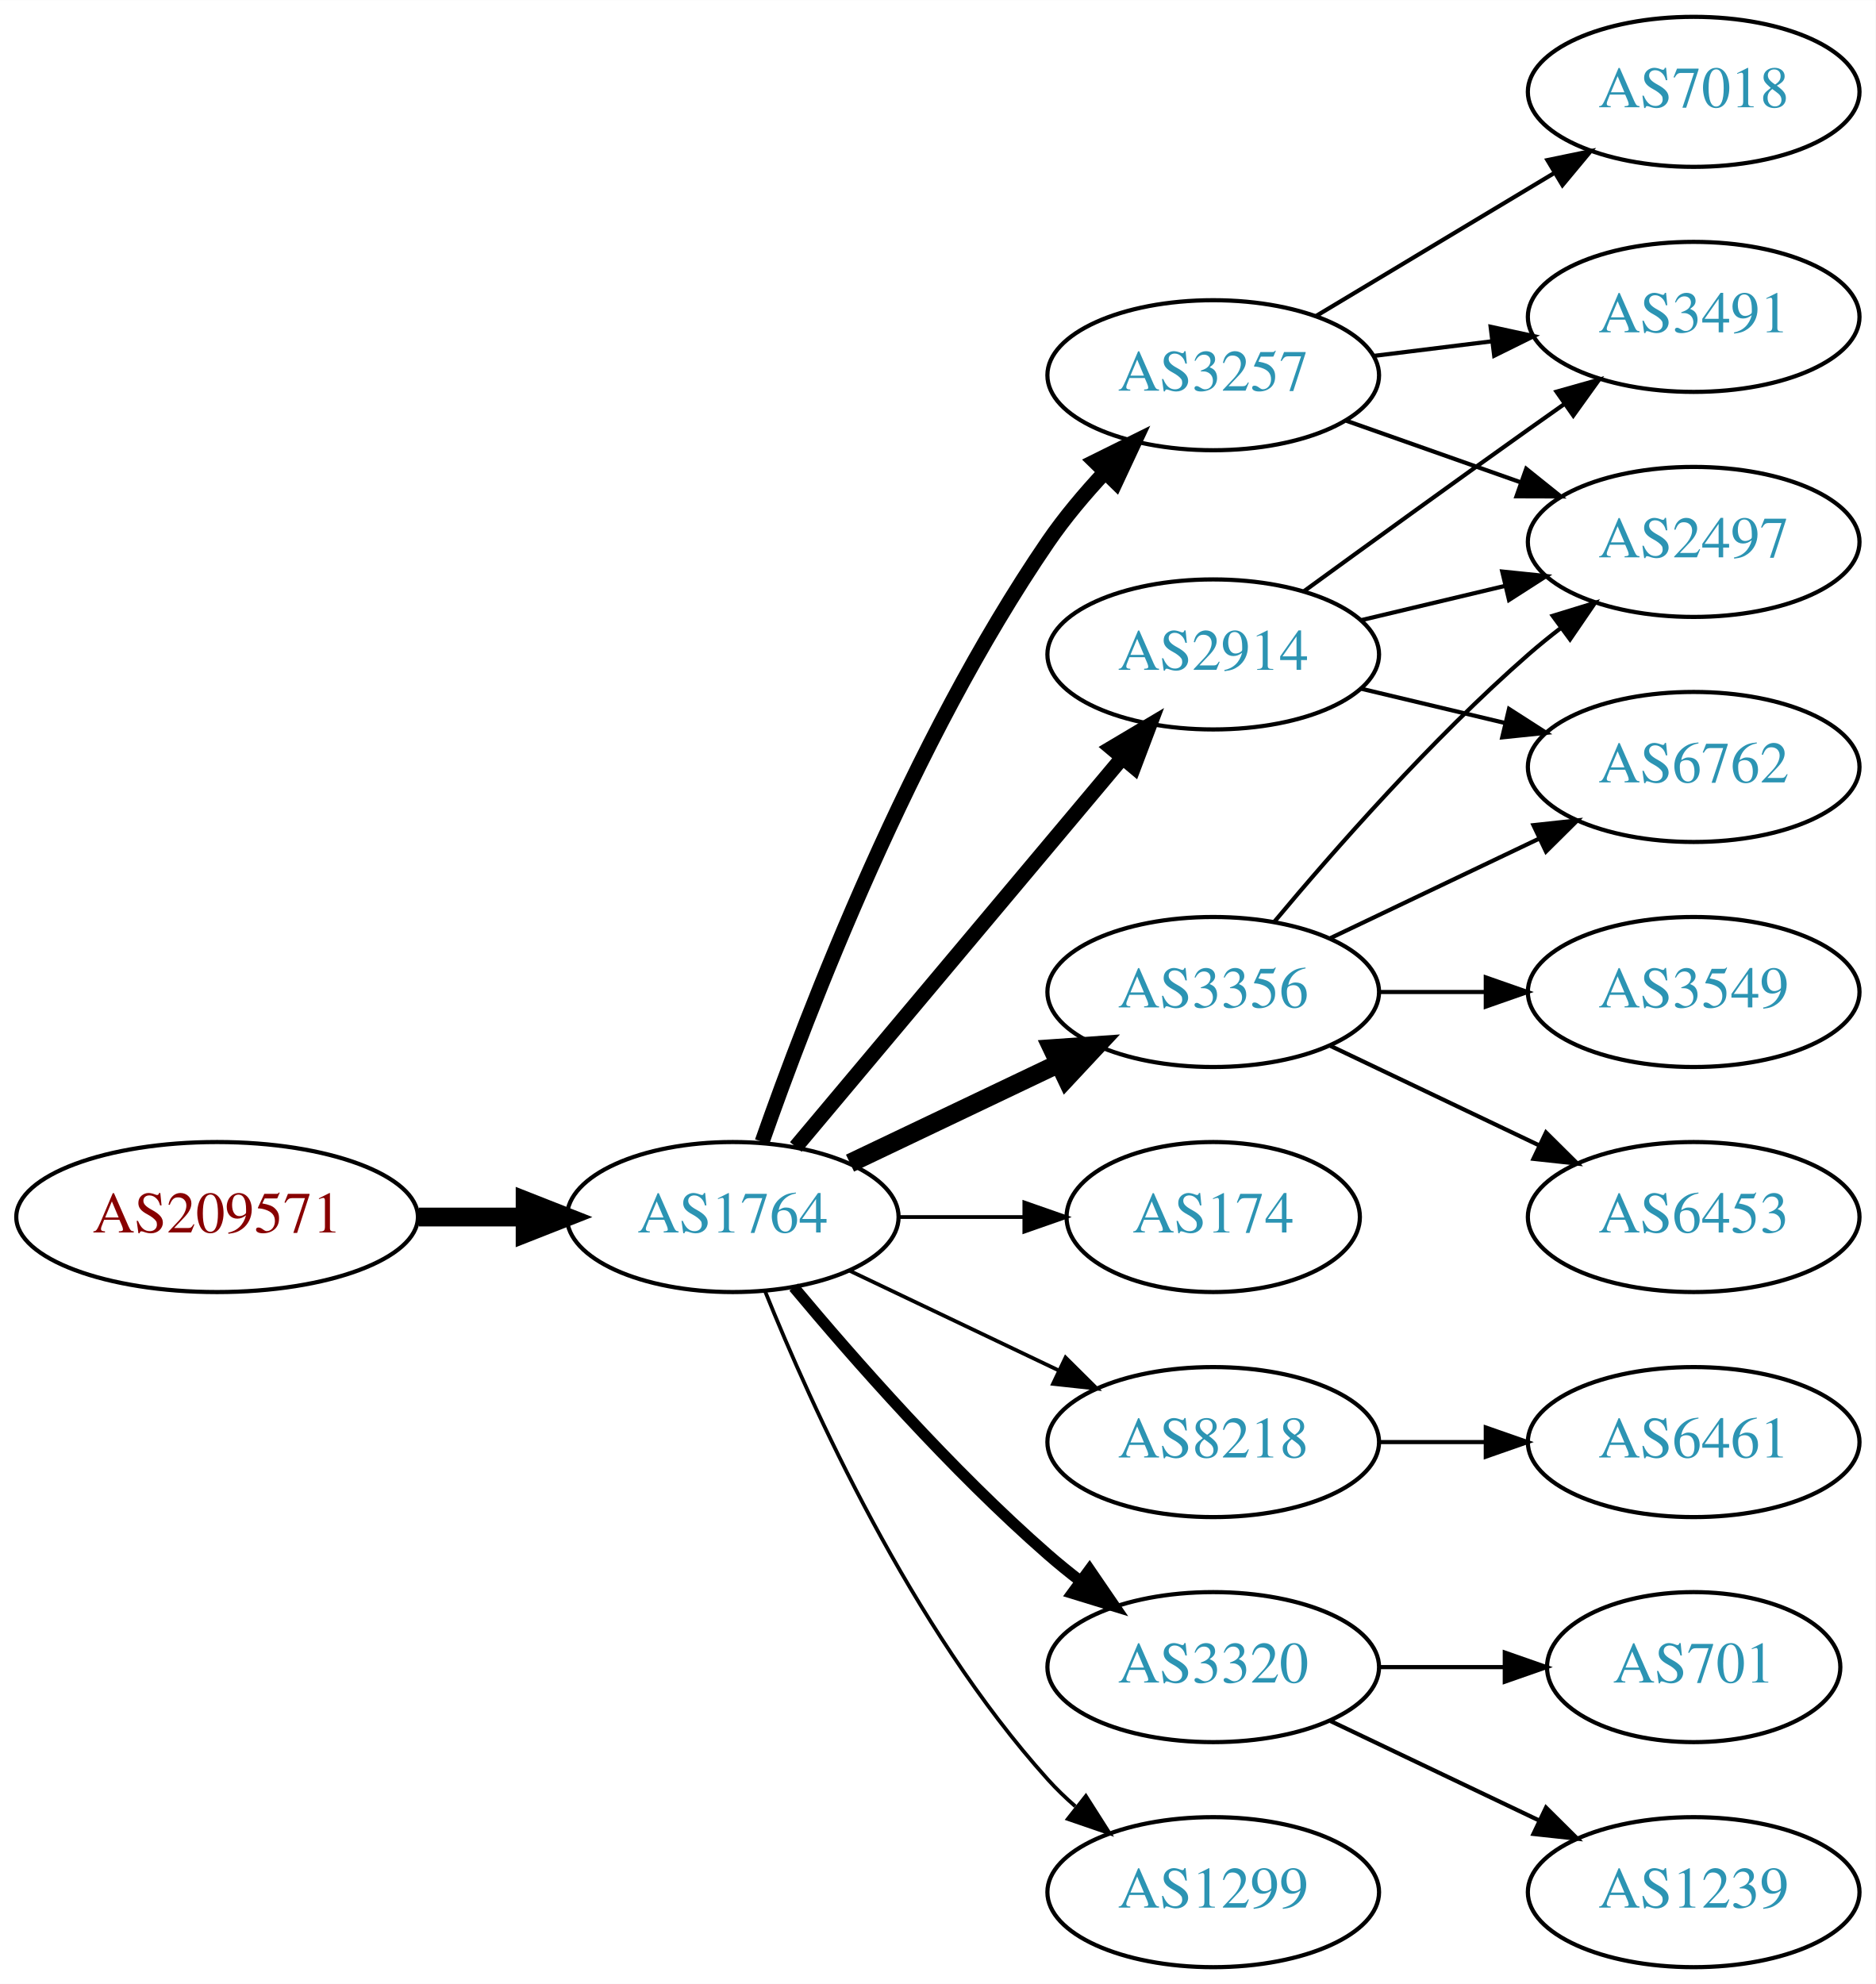
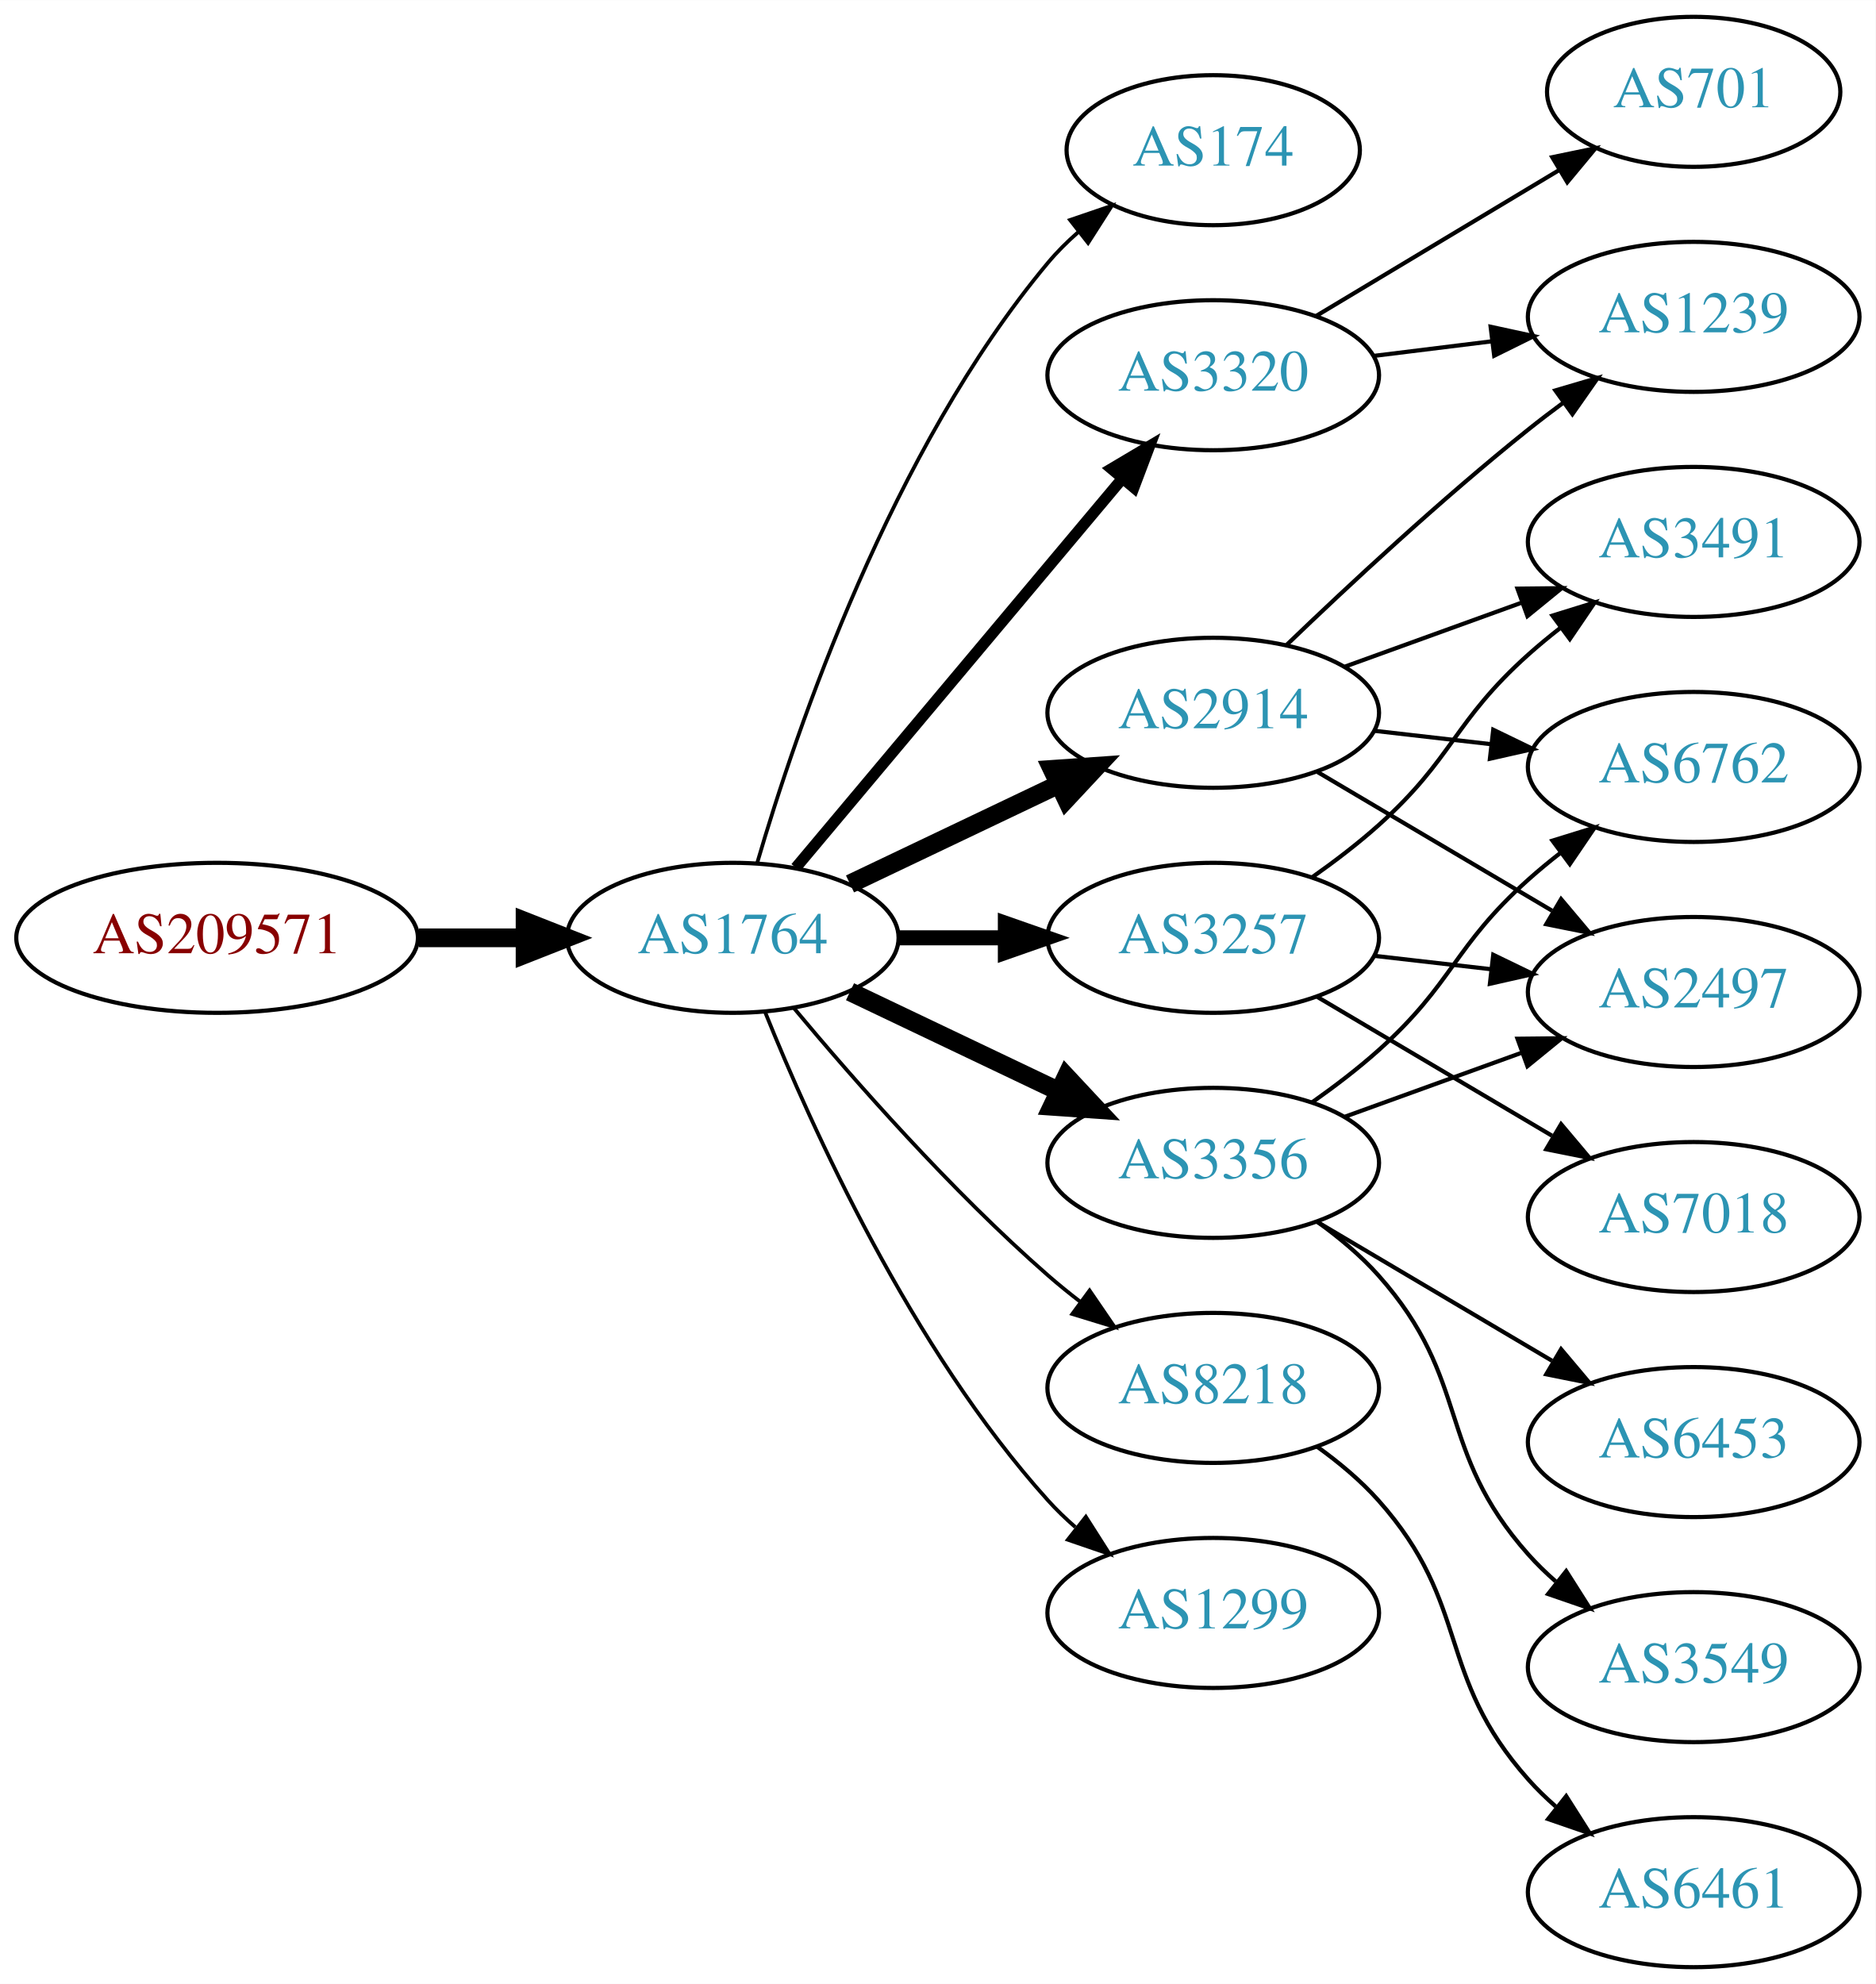
<svg xmlns="http://www.w3.org/2000/svg" xmlns:xlink="http://www.w3.org/1999/xlink" width="450pt" height="476pt" viewBox="0.00 0.00 450.07 476.00">
  <g id="graph0" class="graph" transform="scale(1 1) rotate(0) translate(4 472)">
    <polygon fill="white" stroke="none" points="-4,4 -4,-472 446.07,-472 446.07,4 -4,4" />
    <g id="node1" class="node">
      <g id="a_node1">
        <a xlink:href="/asn/209571" xlink:title="AS209571 ~ UBIMET GmbH [AT]">
-           <ellipse fill="#ffffff" stroke="black" cx="48.096" cy="-180" rx="48.192" ry="18" />
-           <text text-anchor="middle" x="48.096" y="-176.3" font-family="Times,serif" font-size="14.00" fill="#880000">AS209571</text>
+           <ellipse fill="#ffffff" stroke="black" cx="48.096" cy="-247" rx="48.192" ry="18" />
+           <text text-anchor="middle" x="48.096" y="-243.3" font-family="Times,serif" font-size="14.00" fill="#880000">AS209571</text>
        </a>
      </g>
    </g>
    <g id="node2" class="node">
      <g id="a_node2">
        <a xlink:href="/asn/1764" xlink:title="AS1764 ~ NEXTLAYER-AS [AT]">
-           <ellipse fill="#ffffff" stroke="black" cx="171.838" cy="-180" rx="39.794" ry="18" />
-           <text text-anchor="middle" x="171.838" y="-176.3" font-family="Times,serif" font-size="14.00" fill="#2c94b3">AS1764</text>
+           <ellipse fill="#ffffff" stroke="black" cx="171.838" cy="-247" rx="39.794" ry="18" />
+           <text text-anchor="middle" x="171.838" y="-243.3" font-family="Times,serif" font-size="14.00" fill="#2c94b3">AS1764</text>
        </a>
      </g>
    </g>
    <g id="edge1" class="edge">
-       <path fill="none" stroke="black" stroke-width="4.5" d="M96.513,-180C104.867,-180 113.577,-180 121.969,-180" />
-       <polygon fill="black" stroke="black" stroke-width="4.5" points="122.004,-183.938 132.004,-180 122.004,-176.063 122.004,-183.938" />
+       <path fill="none" stroke="black" stroke-width="4.5" d="M96.513,-247C104.867,-247 113.577,-247 121.969,-247" />
+       <polygon fill="black" stroke="black" stroke-width="4.5" points="122.004,-250.938 132.004,-247 122.004,-243.063 122.004,-250.938" />
    </g>
    <g id="node3" class="node">
      <g id="a_node3">
-         <a xlink:href="/asn/3257" xlink:title="AS3257 ~ GTT [DE]">
-           <ellipse fill="#ffffff" stroke="black" cx="287.131" cy="-382" rx="39.794" ry="18" />
-           <text text-anchor="middle" x="287.131" y="-378.3" font-family="Times,serif" font-size="14.00" fill="#2c94b3">AS3257</text>
+         <a xlink:href="/asn/174" xlink:title="AS174 ~ Cogent Communications [US]">
+           <ellipse fill="#ffffff" stroke="black" cx="287.131" cy="-436" rx="35.194" ry="18" />
+           <text text-anchor="middle" x="287.131" y="-432.3" font-family="Times,serif" font-size="14.00" fill="#2c94b3">AS174</text>
        </a>
      </g>
    </g>
    <g id="edge2" class="edge">
-       <path fill="none" stroke="black" stroke-width="3.6" d="M178.882,-198.048C189.764,-229.106 214.613,-293.95 247.484,-342 251.441,-347.783 256.259,-353.501 261.133,-358.727" />
-       <polygon fill="black" stroke="black" stroke-width="3.6" points="258.728,-361.274 268.22,-365.981 263.735,-356.382 258.728,-361.274" />
+       <path fill="none" stroke="black" stroke-width="0.9" d="M177.712,-265.002C187.026,-296.844 209.843,-363.981 247.484,-409 249.637,-411.574 252.091,-414.017 254.696,-416.303" />
+       <polygon fill="black" stroke="black" stroke-width="0.9" points="252.779,-419.249 262.806,-422.672 257.103,-413.743 252.779,-419.249" />
    </g>
    <g id="node4" class="node">
      <g id="a_node4">
-         <a xlink:href="/asn/174" xlink:title="AS174 ~ Cogent Communications [US]">
-           <ellipse fill="#ffffff" stroke="black" cx="287.131" cy="-180" rx="35.194" ry="18" />
-           <text text-anchor="middle" x="287.131" y="-176.3" font-family="Times,serif" font-size="14.00" fill="#2c94b3">AS174</text>
+         <a xlink:href="/asn/2914" xlink:title="AS2914 ~ NTT America, Inc. [US]">
+           <ellipse fill="#ffffff" stroke="black" cx="287.131" cy="-301" rx="39.794" ry="18" />
+           <text text-anchor="middle" x="287.131" y="-297.3" font-family="Times,serif" font-size="14.00" fill="#2c94b3">AS2914</text>
        </a>
      </g>
    </g>
    <g id="edge3" class="edge">
-       <path fill="none" stroke="black" stroke-width="0.9" d="M211.51,-180C221.215,-180 231.706,-180 241.669,-180" />
-       <polygon fill="black" stroke="black" stroke-width="0.9" points="241.805,-183.5 251.805,-180 241.805,-176.5 241.805,-183.5" />
+       <path fill="none" stroke="black" stroke-width="4.5" d="M199.974,-259.934C214.968,-267.081 233.789,-276.052 250.013,-283.785" />
+       <polygon fill="black" stroke="black" stroke-width="4.5" points="248.495,-287.423 259.216,-288.171 251.883,-280.314 248.495,-287.423" />
    </g>
    <g id="node5" class="node">
      <g id="a_node5">
-         <a xlink:href="/asn/8218" xlink:title="AS8218 ~ legacy Neotelecoms [FR]">
-           <ellipse fill="#ffffff" stroke="black" cx="287.131" cy="-126" rx="39.794" ry="18" />
-           <text text-anchor="middle" x="287.131" y="-122.3" font-family="Times,serif" font-size="14.00" fill="#2c94b3">AS8218</text>
+         <a xlink:href="/asn/3257" xlink:title="AS3257 ~ GTT [DE]">
+           <ellipse fill="#ffffff" stroke="black" cx="287.131" cy="-247" rx="39.794" ry="18" />
+           <text text-anchor="middle" x="287.131" y="-243.3" font-family="Times,serif" font-size="14.00" fill="#2c94b3">AS3257</text>
        </a>
      </g>
    </g>
    <g id="edge4" class="edge">
-       <path fill="none" stroke="black" stroke-width="0.9" d="M199.974,-167.066C214.968,-159.919 233.789,-150.948 250.013,-143.215" />
-       <polygon fill="black" stroke="black" stroke-width="0.9" points="251.695,-146.291 259.216,-138.829 248.683,-139.972 251.695,-146.291" />
+       <path fill="none" stroke="black" stroke-width="3.6" d="M211.51,-247C219.713,-247 228.477,-247 237.009,-247" />
+       <polygon fill="black" stroke="black" stroke-width="3.6" points="237.248,-250.5 247.248,-247 237.248,-243.5 237.248,-250.5" />
    </g>
    <g id="node6" class="node">
      <g id="a_node6">
-         <a xlink:href="/asn/2914" xlink:title="AS2914 ~ NTT America, Inc. [US]">
-           <ellipse fill="#ffffff" stroke="black" cx="287.131" cy="-315" rx="39.794" ry="18" />
-           <text text-anchor="middle" x="287.131" y="-311.3" font-family="Times,serif" font-size="14.00" fill="#2c94b3">AS2914</text>
+         <a xlink:href="/asn/3356" xlink:title="AS3356 ~ Level 3 Parent, LLC [US]">
+           <ellipse fill="#ffffff" stroke="black" cx="287.131" cy="-193" rx="39.794" ry="18" />
+           <text text-anchor="middle" x="287.131" y="-189.3" font-family="Times,serif" font-size="14.00" fill="#2c94b3">AS3356</text>
        </a>
      </g>
    </g>
    <g id="edge5" class="edge">
-       <path fill="none" stroke="black" stroke-width="3.6" d="M186.958,-196.825C206.632,-220.269 242.436,-262.934 265.215,-290.076" />
-       <polygon fill="black" stroke="black" stroke-width="3.6" points="262.724,-292.553 271.833,-297.963 268.086,-288.053 262.724,-292.553" />
+       <path fill="none" stroke="black" stroke-width="4.5" d="M199.974,-234.066C214.968,-226.919 233.789,-217.948 250.013,-210.215" />
+       <polygon fill="black" stroke="black" stroke-width="4.5" points="251.883,-213.686 259.216,-205.829 248.495,-206.577 251.883,-213.686" />
    </g>
    <g id="node7" class="node">
      <g id="a_node7">
-         <a xlink:href="/asn/3356" xlink:title="AS3356 ~ Level 3 Parent, LLC [US]">
-           <ellipse fill="#ffffff" stroke="black" cx="287.131" cy="-234" rx="39.794" ry="18" />
-           <text text-anchor="middle" x="287.131" y="-230.3" font-family="Times,serif" font-size="14.00" fill="#2c94b3">AS3356</text>
+         <a xlink:href="/asn/3320" xlink:title="AS3320 ~ DTAG [DE]">
+           <ellipse fill="#ffffff" stroke="black" cx="287.131" cy="-382" rx="39.794" ry="18" />
+           <text text-anchor="middle" x="287.131" y="-378.3" font-family="Times,serif" font-size="14.00" fill="#2c94b3">AS3320</text>
        </a>
      </g>
    </g>
    <g id="edge6" class="edge">
-       <path fill="none" stroke="black" stroke-width="4.5" d="M199.974,-192.934C214.968,-200.081 233.789,-209.052 250.013,-216.785" />
-       <polygon fill="black" stroke="black" stroke-width="4.5" points="248.495,-220.423 259.216,-221.171 251.883,-213.314 248.495,-220.423" />
+       <path fill="none" stroke="black" stroke-width="2.7" d="M186.958,-263.825C206.632,-287.269 242.436,-329.934 265.215,-357.076" />
+       <polygon fill="black" stroke="black" stroke-width="2.7" points="262.724,-359.553 271.833,-364.963 268.086,-355.053 262.724,-359.553" />
    </g>
    <g id="node8" class="node">
      <g id="a_node8">
-         <a xlink:href="/asn/3320" xlink:title="AS3320 ~ DTAG [DE]">
-           <ellipse fill="#ffffff" stroke="black" cx="287.131" cy="-72" rx="39.794" ry="18" />
-           <text text-anchor="middle" x="287.131" y="-68.3" font-family="Times,serif" font-size="14.00" fill="#2c94b3">AS3320</text>
+         <a xlink:href="/asn/8218" xlink:title="AS8218 ~ legacy Neotelecoms [FR]">
+           <ellipse fill="#ffffff" stroke="black" cx="287.131" cy="-139" rx="39.794" ry="18" />
+           <text text-anchor="middle" x="287.131" y="-135.3" font-family="Times,serif" font-size="14.00" fill="#2c94b3">AS8218</text>
        </a>
      </g>
    </g>
    <g id="edge7" class="edge">
-       <path fill="none" stroke="black" stroke-width="2.7" d="M186.468,-163.183C200.751,-146.071 224.297,-119.255 247.484,-99 249.95,-96.846 252.589,-94.706 255.286,-92.628" />
-       <polygon fill="black" stroke="black" stroke-width="2.7" points="257.459,-95.375 263.44,-86.63 253.311,-89.736 257.459,-95.375" />
+       <path fill="none" stroke="black" stroke-width="0.9" d="M186.468,-230.183C200.751,-213.071 224.297,-186.255 247.484,-166 249.95,-163.846 252.589,-161.706 255.286,-159.628" />
+       <polygon fill="black" stroke="black" stroke-width="0.9" points="257.459,-162.375 263.44,-153.63 253.311,-156.736 257.459,-162.375" />
    </g>
    <g id="node9" class="node">
      <g id="a_node9">
        <a xlink:href="/asn/1299" xlink:title="AS1299 ~ Telia Carrier [EU]">
-           <ellipse fill="#ffffff" stroke="black" cx="287.131" cy="-18" rx="39.794" ry="18" />
-           <text text-anchor="middle" x="287.131" y="-14.3" font-family="Times,serif" font-size="14.00" fill="#2c94b3">AS1299</text>
+           <ellipse fill="#ffffff" stroke="black" cx="287.131" cy="-85" rx="39.794" ry="18" />
+           <text text-anchor="middle" x="287.131" y="-81.3" font-family="Times,serif" font-size="14.00" fill="#2c94b3">AS1299</text>
        </a>
      </g>
    </g>
    <g id="edge8" class="edge">
-       <path fill="none" stroke="black" stroke-width="0.9" d="M179.586,-162.213C190.637,-134.757 214.69,-81.422 247.484,-45 249.487,-42.776 251.706,-40.637 254.038,-38.603" />
-       <polygon fill="black" stroke="black" stroke-width="0.9" points="256.569,-41.065 262.257,-32.127 252.236,-35.567 256.569,-41.065" />
+       <path fill="none" stroke="black" stroke-width="0.9" d="M179.586,-229.213C190.637,-201.757 214.69,-148.422 247.484,-112 249.487,-109.776 251.706,-107.637 254.038,-105.603" />
+       <polygon fill="black" stroke="black" stroke-width="0.9" points="256.569,-108.065 262.257,-99.127 252.236,-102.567 256.569,-108.065" />
    </g>
    <g id="node10" class="node">
      <g id="a_node10">
-         <a xlink:href="/asn/7018" xlink:title="AS7018 ~ AT&amp;T Services, Inc. [US]">
-           <ellipse fill="#ffffff" stroke="black" cx="402.424" cy="-450" rx="39.794" ry="18" />
-           <text text-anchor="middle" x="402.424" y="-446.3" font-family="Times,serif" font-size="14.00" fill="#2c94b3">AS7018</text>
+         <a xlink:href="/asn/1239" xlink:title="AS1239 ~ Sprint [US]">
+           <ellipse fill="#ffffff" stroke="black" cx="402.424" cy="-396" rx="39.794" ry="18" />
+           <text text-anchor="middle" x="402.424" y="-392.3" font-family="Times,serif" font-size="14.00" fill="#2c94b3">AS1239</text>
        </a>
      </g>
    </g>
    <g id="edge9" class="edge">
-       <path fill="none" stroke="black" d="M311.881,-396.255C328.497,-406.229 350.894,-419.671 369.13,-430.617" />
-       <polygon fill="black" stroke="black" points="367.33,-433.618 377.705,-435.764 370.932,-427.616 367.33,-433.618" />
+       <path fill="none" stroke="black" d="M304.775,-317.312C319.55,-331.51 341.963,-352.363 362.777,-369 365.481,-371.161 368.345,-373.344 371.244,-375.484" />
+       <polygon fill="black" stroke="black" points="369.235,-378.35 379.398,-381.344 373.32,-372.666 369.235,-378.35" />
    </g>
    <g id="node11" class="node">
      <g id="a_node11">
-         <a xlink:href="/asn/3491" xlink:title="AS3491 ~ PCCW Global, Inc. [US]">
-           <ellipse fill="#ffffff" stroke="black" cx="402.424" cy="-396" rx="39.794" ry="18" />
-           <text text-anchor="middle" x="402.424" y="-392.3" font-family="Times,serif" font-size="14.00" fill="#2c94b3">AS3491</text>
+         <a xlink:href="/asn/6762" xlink:title="AS6762 ~ TELECOM ITALIA SPARKLE S.p.A. [IT]">
+           <ellipse fill="#ffffff" stroke="black" cx="402.424" cy="-288" rx="39.794" ry="18" />
+           <text text-anchor="middle" x="402.424" y="-284.3" font-family="Times,serif" font-size="14.00" fill="#2c94b3">AS6762</text>
        </a>
      </g>
    </g>
    <g id="edge10" class="edge">
-       <path fill="none" stroke="black" d="M325.541,-386.623C334.629,-387.746 344.466,-388.962 353.951,-390.134" />
-       <polygon fill="black" stroke="black" points="353.699,-393.629 364.053,-391.382 354.558,-386.682 353.699,-393.629" />
+       <path fill="none" stroke="black" d="M325.856,-296.671C334.837,-295.641 344.536,-294.528 353.893,-293.454" />
+       <polygon fill="black" stroke="black" points="354.328,-296.927 363.864,-292.31 353.53,-289.973 354.328,-296.927" />
    </g>
    <g id="node12" class="node">
      <g id="a_node12">
        <a xlink:href="/asn/2497" xlink:title="AS2497 ~ Internet Initiative Japan Inc. [JP]">
-           <ellipse fill="#ffffff" stroke="black" cx="402.424" cy="-342" rx="39.794" ry="18" />
-           <text text-anchor="middle" x="402.424" y="-338.3" font-family="Times,serif" font-size="14.00" fill="#2c94b3">AS2497</text>
+           <ellipse fill="#ffffff" stroke="black" cx="402.424" cy="-234" rx="39.794" ry="18" />
+           <text text-anchor="middle" x="402.424" y="-230.3" font-family="Times,serif" font-size="14.00" fill="#2c94b3">AS2497</text>
        </a>
      </g>
    </g>
    <g id="edge11" class="edge">
-       <path fill="none" stroke="black" d="M319.089,-371.07C331.952,-366.528 347.058,-361.195 360.795,-356.345" />
-       <polygon fill="black" stroke="black" points="362.239,-359.547 370.504,-352.917 359.909,-352.946 362.239,-359.547" />
+       <path fill="none" stroke="black" d="M312.157,-286.791C328.53,-277.109 350.417,-264.165 368.421,-253.518" />
+       <polygon fill="black" stroke="black" points="370.606,-256.292 377.432,-248.188 367.043,-250.266 370.606,-256.292" />
    </g>
    <g id="node13" class="node">
      <g id="a_node13">
-         <a xlink:href="/asn/6461" xlink:title="AS6461 ~ Zayo Bandwidth [US]">
-           <ellipse fill="#ffffff" stroke="black" cx="402.424" cy="-126" rx="39.794" ry="18" />
-           <text text-anchor="middle" x="402.424" y="-122.3" font-family="Times,serif" font-size="14.00" fill="#2c94b3">AS6461</text>
+         <a xlink:href="/asn/3491" xlink:title="AS3491 ~ PCCW Global, Inc. [US]">
+           <ellipse fill="#ffffff" stroke="black" cx="402.424" cy="-342" rx="39.794" ry="18" />
+           <text text-anchor="middle" x="402.424" y="-338.3" font-family="Times,serif" font-size="14.00" fill="#2c94b3">AS3491</text>
        </a>
      </g>
    </g>
    <g id="edge12" class="edge">
-       <path fill="none" stroke="black" d="M326.803,-126C335.006,-126 343.77,-126 352.302,-126" />
-       <polygon fill="black" stroke="black" points="352.541,-129.5 362.541,-126 352.541,-122.5 352.541,-129.5" />
+       <path fill="none" stroke="black" d="M318.79,-312.095C331.762,-316.79 347.055,-322.324 360.936,-327.348" />
+       <polygon fill="black" stroke="black" points="360.146,-330.784 370.741,-330.896 362.529,-324.202 360.146,-330.784" />
+     </g>
+     <g id="edge14" class="edge">
+       <path fill="none" stroke="black" d="M325.856,-242.671C334.837,-241.641 344.536,-240.528 353.893,-239.454" />
+       <polygon fill="black" stroke="black" points="354.328,-242.927 363.864,-238.31 353.53,-235.973 354.328,-242.927" />
    </g>
    <g id="edge15" class="edge">
-       <path fill="none" stroke="black" d="M308.979,-330.222C323.913,-341.091 344.527,-356.025 362.777,-369 365.598,-371.005 368.541,-373.085 371.489,-375.159" />
-       <polygon fill="black" stroke="black" points="369.516,-378.05 379.714,-380.926 373.535,-372.319 369.516,-378.05" />
-     </g>
-     <g id="edge13" class="edge">
-       <path fill="none" stroke="black" d="M322.738,-323.248C333.609,-325.838 345.764,-328.735 357.206,-331.462" />
-       <polygon fill="black" stroke="black" points="356.49,-334.889 367.029,-333.803 358.112,-328.08 356.49,-334.889" />
+       <path fill="none" stroke="black" d="M310.896,-261.546C316.295,-265.359 321.898,-269.633 326.777,-274 344.847,-290.172 344.708,-298.828 362.777,-315 365.217,-317.183 367.838,-319.344 370.523,-321.435" />
+       <polygon fill="black" stroke="black" points="368.539,-324.32 378.659,-327.454 372.702,-318.693 368.539,-324.32" />
    </g>
    <g id="node14" class="node">
      <g id="a_node14">
-         <a xlink:href="/asn/6762" xlink:title="AS6762 ~ TELECOM ITALIA SPARKLE S.p.A. [IT]">
-           <ellipse fill="#ffffff" stroke="black" cx="402.424" cy="-288" rx="39.794" ry="18" />
-           <text text-anchor="middle" x="402.424" y="-284.3" font-family="Times,serif" font-size="14.00" fill="#2c94b3">AS6762</text>
-         </a>
-       </g>
-     </g>
-     <g id="edge14" class="edge">
-       <path fill="none" stroke="black" d="M322.738,-306.752C333.609,-304.162 345.764,-301.265 357.206,-298.538" />
-       <polygon fill="black" stroke="black" points="358.112,-301.92 367.029,-296.197 356.49,-295.111 358.112,-301.92" />
-     </g>
-     <g id="edge17" class="edge">
-       <path fill="none" stroke="black" d="M301.761,-250.817C316.044,-267.929 339.59,-294.745 362.777,-315 365.243,-317.154 367.882,-319.294 370.579,-321.372" />
-       <polygon fill="black" stroke="black" points="368.604,-324.264 378.733,-327.37 372.752,-318.625 368.604,-324.264" />
+         <a xlink:href="/asn/7018" xlink:title="AS7018 ~ AT&amp;T Services, Inc. [US]">
+           <ellipse fill="#ffffff" stroke="black" cx="402.424" cy="-180" rx="39.794" ry="18" />
+           <text text-anchor="middle" x="402.424" y="-176.3" font-family="Times,serif" font-size="14.00" fill="#2c94b3">AS7018</text>
+         </a>
+       </g>
+     </g>
+     <g id="edge13" class="edge">
+       <path fill="none" stroke="black" d="M312.157,-232.791C328.53,-223.109 350.417,-210.165 368.421,-199.518" />
+       <polygon fill="black" stroke="black" points="370.606,-202.292 377.432,-194.188 367.043,-196.266 370.606,-202.292" />
+     </g>
+     <g id="edge18" class="edge">
+       <path fill="none" stroke="black" d="M310.896,-207.546C316.295,-211.359 321.898,-215.633 326.777,-220 344.847,-236.172 344.708,-244.828 362.777,-261 365.217,-263.183 367.838,-265.344 370.523,-267.435" />
+       <polygon fill="black" stroke="black" points="368.539,-270.32 378.659,-273.454 372.702,-264.693 368.539,-270.32" />
    </g>
    <g id="edge16" class="edge">
-       <path fill="none" stroke="black" d="M315.267,-246.934C330.261,-254.081 349.082,-263.052 365.306,-270.785" />
-       <polygon fill="black" stroke="black" points="363.976,-274.028 374.509,-275.171 366.988,-267.709 363.976,-274.028" />
+       <path fill="none" stroke="black" d="M318.79,-204.095C331.762,-208.79 347.055,-214.324 360.936,-219.348" />
+       <polygon fill="black" stroke="black" points="360.146,-222.784 370.741,-222.896 362.529,-216.202 360.146,-222.784" />
    </g>
    <g id="node15" class="node">
      <g id="a_node15">
-         <a xlink:href="/asn/6453" xlink:title="AS6453 ~ TATA COMMUNICATIONS (AMERICA) INC [US]">
-           <ellipse fill="#ffffff" stroke="black" cx="402.424" cy="-180" rx="39.794" ry="18" />
-           <text text-anchor="middle" x="402.424" y="-176.3" font-family="Times,serif" font-size="14.00" fill="#2c94b3">AS6453</text>
-         </a>
-       </g>
-     </g>
-     <g id="edge18" class="edge">
-       <path fill="none" stroke="black" d="M315.267,-221.066C330.261,-213.919 349.082,-204.948 365.306,-197.215" />
-       <polygon fill="black" stroke="black" points="366.988,-200.291 374.509,-192.829 363.976,-193.972 366.988,-200.291" />
+         <a xlink:href="/asn/3549" xlink:title="AS3549 ~ Level 3 Parent, LLC [US]">
+           <ellipse fill="#ffffff" stroke="black" cx="402.424" cy="-72" rx="39.794" ry="18" />
+           <text text-anchor="middle" x="402.424" y="-68.3" font-family="Times,serif" font-size="14.00" fill="#2c94b3">AS3549</text>
+         </a>
+       </g>
+     </g>
+     <g id="edge17" class="edge">
+       <path fill="none" stroke="black" d="M312.046,-178.91C317.289,-175.14 322.534,-170.77 326.777,-166 349.245,-140.743 340.31,-124.257 362.777,-99 364.766,-96.764 366.976,-94.616 369.301,-92.577" />
+       <polygon fill="black" stroke="black" points="371.834,-95.037 377.508,-86.09 367.493,-89.545 371.834,-95.037" />
    </g>
    <g id="node16" class="node">
      <g id="a_node16">
-         <a xlink:href="/asn/3549" xlink:title="AS3549 ~ Level 3 Parent, LLC [US]">
-           <ellipse fill="#ffffff" stroke="black" cx="402.424" cy="-234" rx="39.794" ry="18" />
-           <text text-anchor="middle" x="402.424" y="-230.3" font-family="Times,serif" font-size="14.00" fill="#2c94b3">AS3549</text>
+         <a xlink:href="/asn/6453" xlink:title="AS6453 ~ TATA COMMUNICATIONS (AMERICA) INC [US]">
+           <ellipse fill="#ffffff" stroke="black" cx="402.424" cy="-126" rx="39.794" ry="18" />
+           <text text-anchor="middle" x="402.424" y="-122.3" font-family="Times,serif" font-size="14.00" fill="#2c94b3">AS6453</text>
        </a>
      </g>
    </g>
    <g id="edge19" class="edge">
-       <path fill="none" stroke="black" d="M326.803,-234C335.006,-234 343.77,-234 352.302,-234" />
-       <polygon fill="black" stroke="black" points="352.541,-237.5 362.541,-234 352.541,-230.5 352.541,-237.5" />
+       <path fill="none" stroke="black" d="M312.157,-178.791C328.53,-169.109 350.417,-156.165 368.421,-145.518" />
+       <polygon fill="black" stroke="black" points="370.606,-148.292 377.432,-140.188 367.043,-142.266 370.606,-148.292" />
+     </g>
+     <g id="edge21" class="edge">
+       <path fill="none" stroke="black" d="M325.541,-386.623C334.629,-387.746 344.466,-388.962 353.951,-390.134" />
+       <polygon fill="black" stroke="black" points="353.699,-393.629 364.053,-391.382 354.558,-386.682 353.699,-393.629" />
    </g>
    <g id="node17" class="node">
      <g id="a_node17">
-         <a xlink:href="/asn/1239" xlink:title="AS1239 ~ Sprint [US]">
-           <ellipse fill="#ffffff" stroke="black" cx="402.424" cy="-18" rx="39.794" ry="18" />
-           <text text-anchor="middle" x="402.424" y="-14.3" font-family="Times,serif" font-size="14.00" fill="#2c94b3">AS1239</text>
+         <a xlink:href="/asn/701" xlink:title="AS701 ~ UUNET [US]">
+           <ellipse fill="#ffffff" stroke="black" cx="402.424" cy="-450" rx="35.194" ry="18" />
+           <text text-anchor="middle" x="402.424" y="-446.3" font-family="Times,serif" font-size="14.00" fill="#2c94b3">AS701</text>
        </a>
      </g>
    </g>
    <g id="edge20" class="edge">
-       <path fill="none" stroke="black" d="M315.267,-59.066C330.261,-51.919 349.082,-42.948 365.306,-35.215" />
-       <polygon fill="black" stroke="black" points="366.988,-38.291 374.509,-30.829 363.976,-31.972 366.988,-38.291" />
+       <path fill="none" stroke="black" d="M311.881,-396.255C328.832,-406.429 351.798,-420.214 370.227,-431.275" />
+       <polygon fill="black" stroke="black" points="368.488,-434.313 378.863,-436.459 372.09,-428.311 368.488,-434.313" />
    </g>
    <g id="node18" class="node">
      <g id="a_node18">
-         <a xlink:href="/asn/701" xlink:title="AS701 ~ UUNET [US]">
-           <ellipse fill="#ffffff" stroke="black" cx="402.424" cy="-72" rx="35.194" ry="18" />
-           <text text-anchor="middle" x="402.424" y="-68.3" font-family="Times,serif" font-size="14.00" fill="#2c94b3">AS701</text>
-         </a>
-       </g>
-     </g>
-     <g id="edge21" class="edge">
-       <path fill="none" stroke="black" d="M326.803,-72C336.508,-72 346.999,-72 356.962,-72" />
-       <polygon fill="black" stroke="black" points="357.098,-75.5 367.098,-72 357.098,-68.5 357.098,-75.5" />
+         <a xlink:href="/asn/6461" xlink:title="AS6461 ~ Zayo Bandwidth [US]">
+           <ellipse fill="#ffffff" stroke="black" cx="402.424" cy="-18" rx="39.794" ry="18" />
+           <text text-anchor="middle" x="402.424" y="-14.3" font-family="Times,serif" font-size="14.00" fill="#2c94b3">AS6461</text>
+         </a>
+       </g>
+     </g>
+     <g id="edge22" class="edge">
+       <path fill="none" stroke="black" d="M312.046,-124.91C317.289,-121.14 322.534,-116.77 326.777,-112 349.245,-86.743 340.31,-70.257 362.777,-45 364.766,-42.764 366.976,-40.616 369.301,-38.577" />
+       <polygon fill="black" stroke="black" points="371.834,-41.036 377.508,-32.09 367.493,-35.545 371.834,-41.036" />
    </g>
  </g>
</svg>
